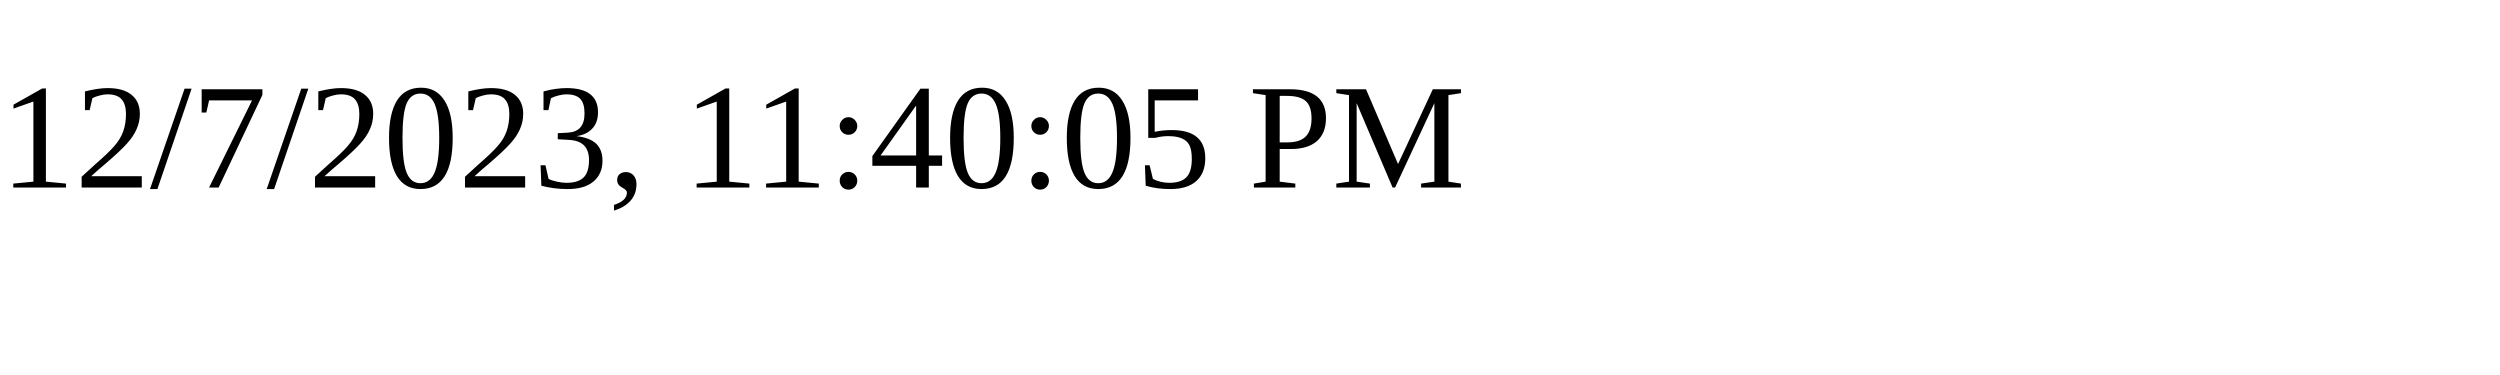
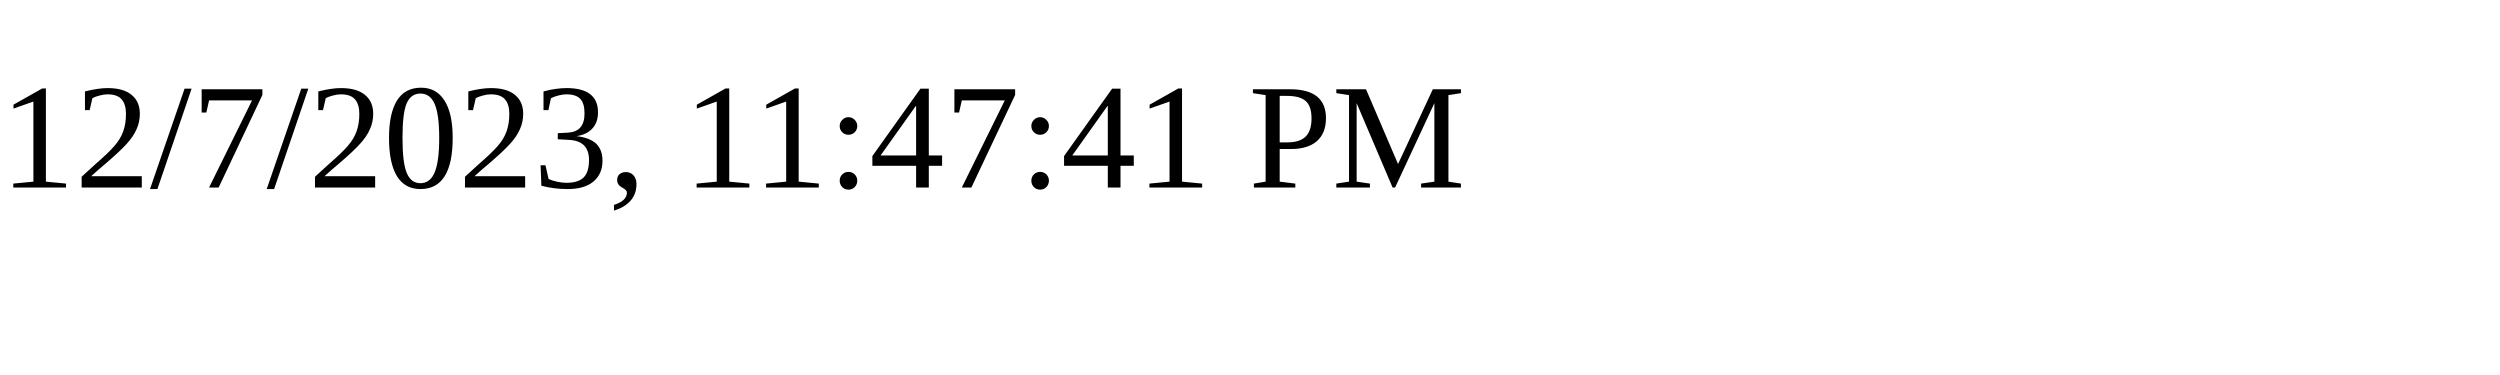
<svg xmlns="http://www.w3.org/2000/svg" height="30" width="200">
-   <text x="0" y="15">12/7/2023, 11:40:05 PM</text>
+   <text x="0" y="15">12/7/2023, 11:47:41 PM</text>
</svg>
